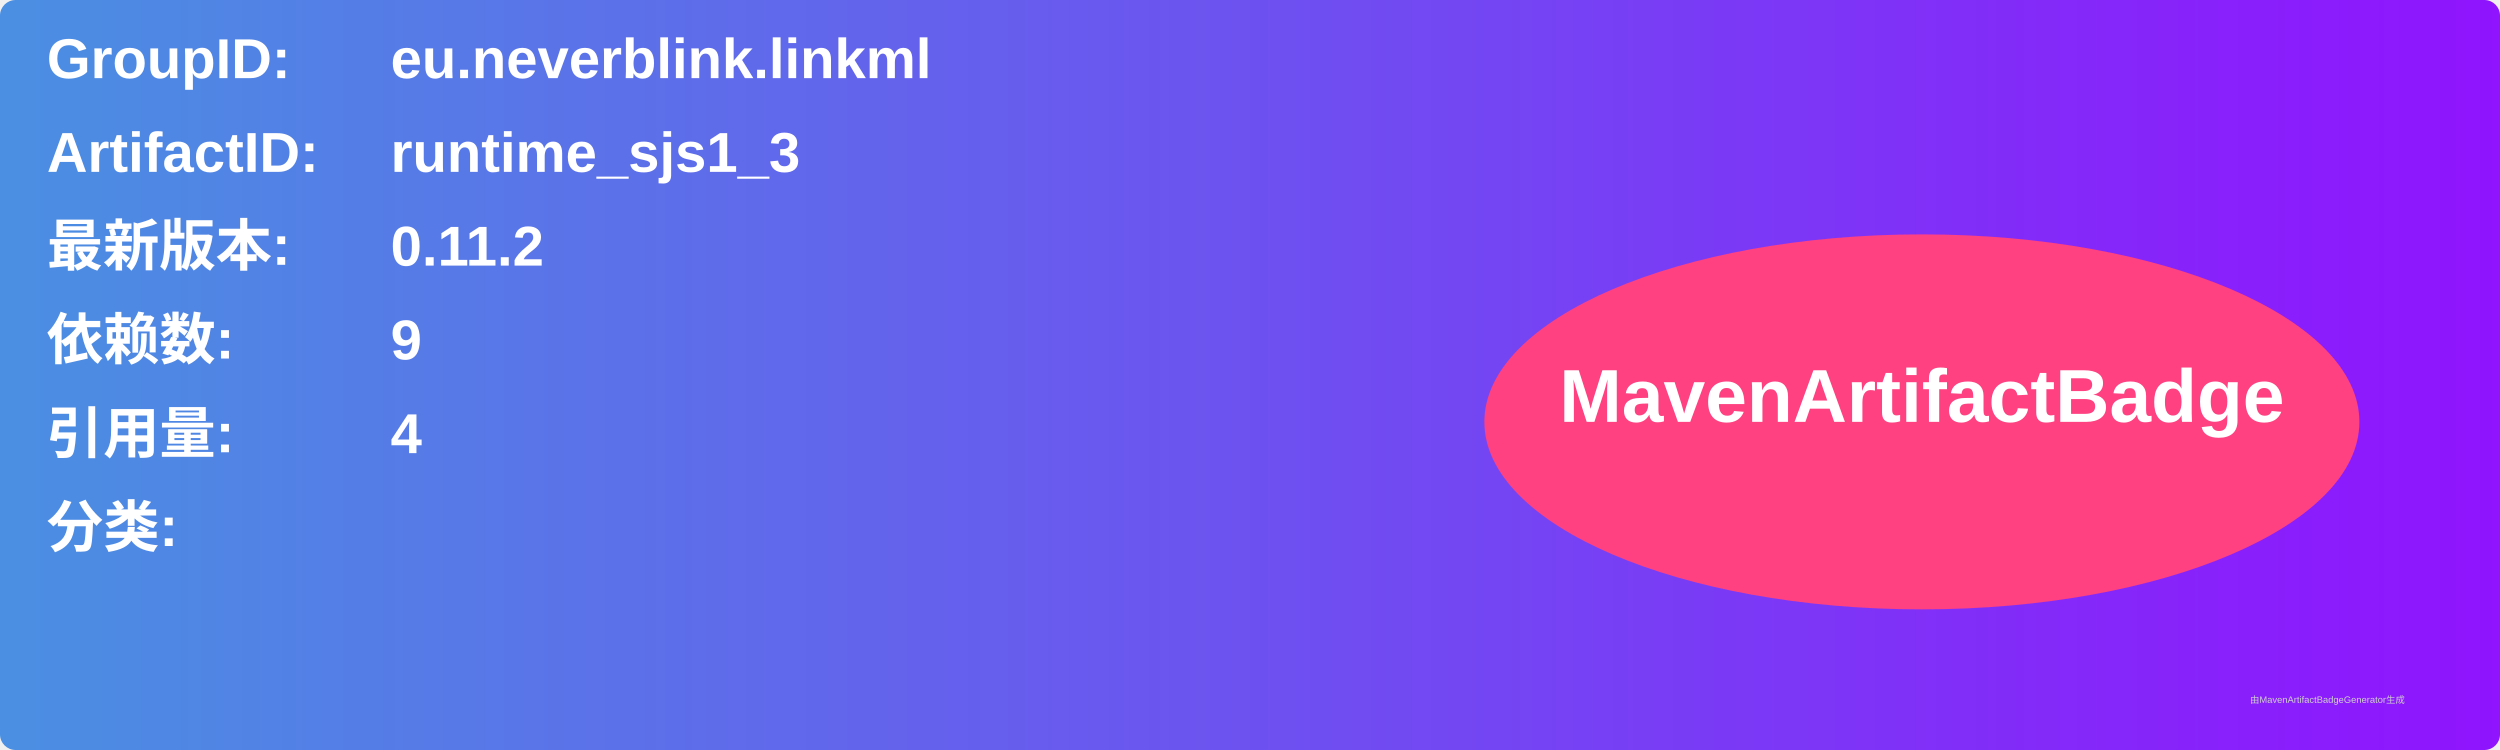
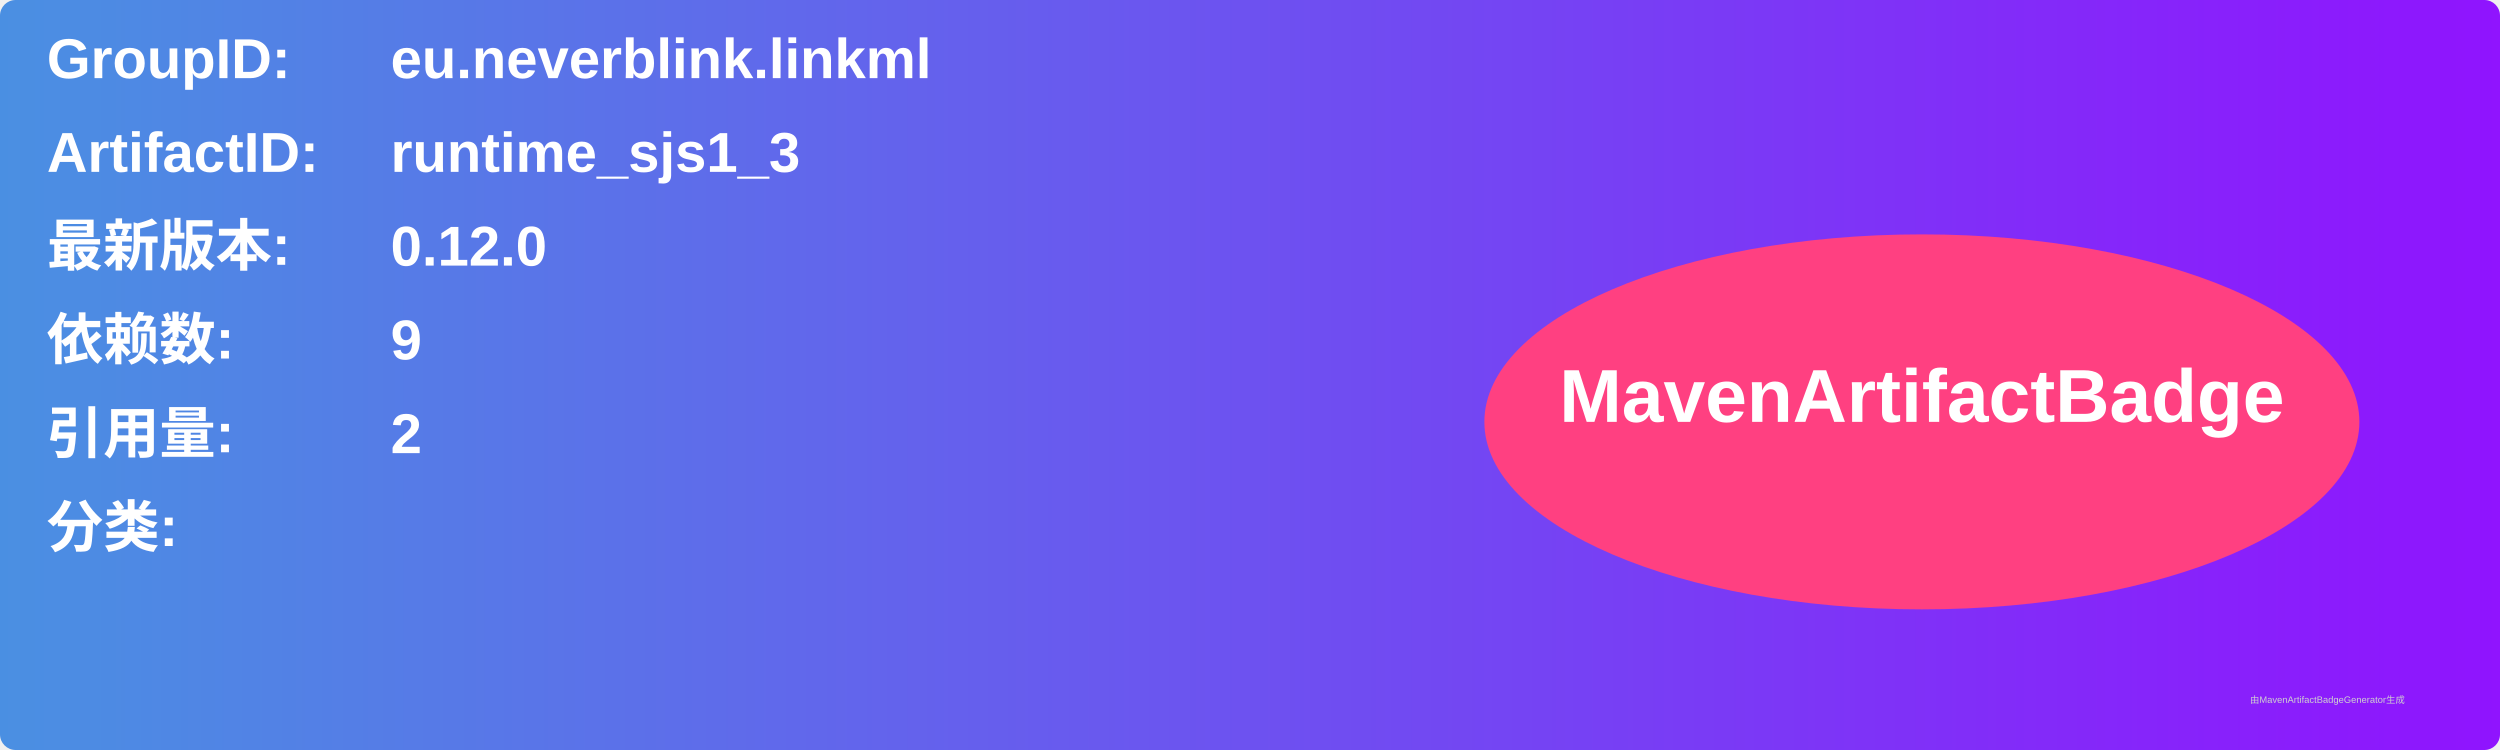
<svg xmlns="http://www.w3.org/2000/svg" width="800" height="240" viewBox="0 0 800 240">
  <linearGradient id="grad" x1="0%" y1="0%" x2="100%" y2="0%">
    <stop offset="0%" stop-color="#4a90e2" />
    <stop offset="100%" stop-color="#9013fe" />
  </linearGradient>
  <rect width="100%" height="100%" rx="5" ry="5" fill="url(#grad)" />
  <g transform="translate(15, 15)">
    <text x="0" y="10" font-family="Arial" font-size="18" fill="white" font-weight="bold" width="260">GroupID:</text>
    <text x="110" y="10" font-family="Arial" font-size="18" fill="white" font-weight="bold" width="460">eu.neverblink.linkml</text>
    <text x="0" y="40" font-family="Arial" font-size="18" fill="white" font-weight="bold" width="260">ArtifactID:</text>
    <text x="110" y="40" font-family="Arial" font-size="18" fill="white" font-weight="bold" width="460">runtime_sjs1_3</text>
    <text x="0" y="70" font-family="Arial" font-size="18" fill="white" font-weight="bold">最新版本:</text>
    <text x="110" y="70" font-family="Arial" font-size="18" fill="white" font-weight="bold">
-       <tspan font-weight="bold">0.11.2</tspan>
+       <tspan font-weight="bold">0.12.0</tspan>
    </text>
    <text x="0" y="100" font-family="Arial" font-size="18" fill="white" font-weight="bold">依赖数: </text>
    <text x="110" y="100" font-family="Arial" font-size="18" fill="white">
      <tspan font-weight="bold">9</tspan>
    </text>
    <text x="0" y="130" font-family="Arial" font-size="18" fill="white" font-weight="bold">引用量: </text>
    <text x="110" y="130" font-family="Arial" font-size="18" fill="white">
-       <tspan font-weight="bold">4</tspan>
+       <tspan font-weight="bold">2</tspan>
    </text>
    <text x="0" y="160" font-family="Arial" font-size="18" fill="white" font-weight="bold">分类:</text>
    <text x="10" y="190" font-family="Arial" font-size="10" fill="white">
      <tspan font-weight="bold" />
    </text>
    <ellipse cx="600" cy="120" rx="140" ry="60" fill="#ff4081" />
    <text x="600" y="120" text-anchor="middle" font-family="Arial" font-size="24" fill="white" font-weight="bold">MavenArtifactBadge</text>
  </g>
  <text x="720" y="225" font-family="Arial" font-size="3" fill="#d0d0d0">由MavenArtifactBadgeGenerator生成</text>
</svg>
